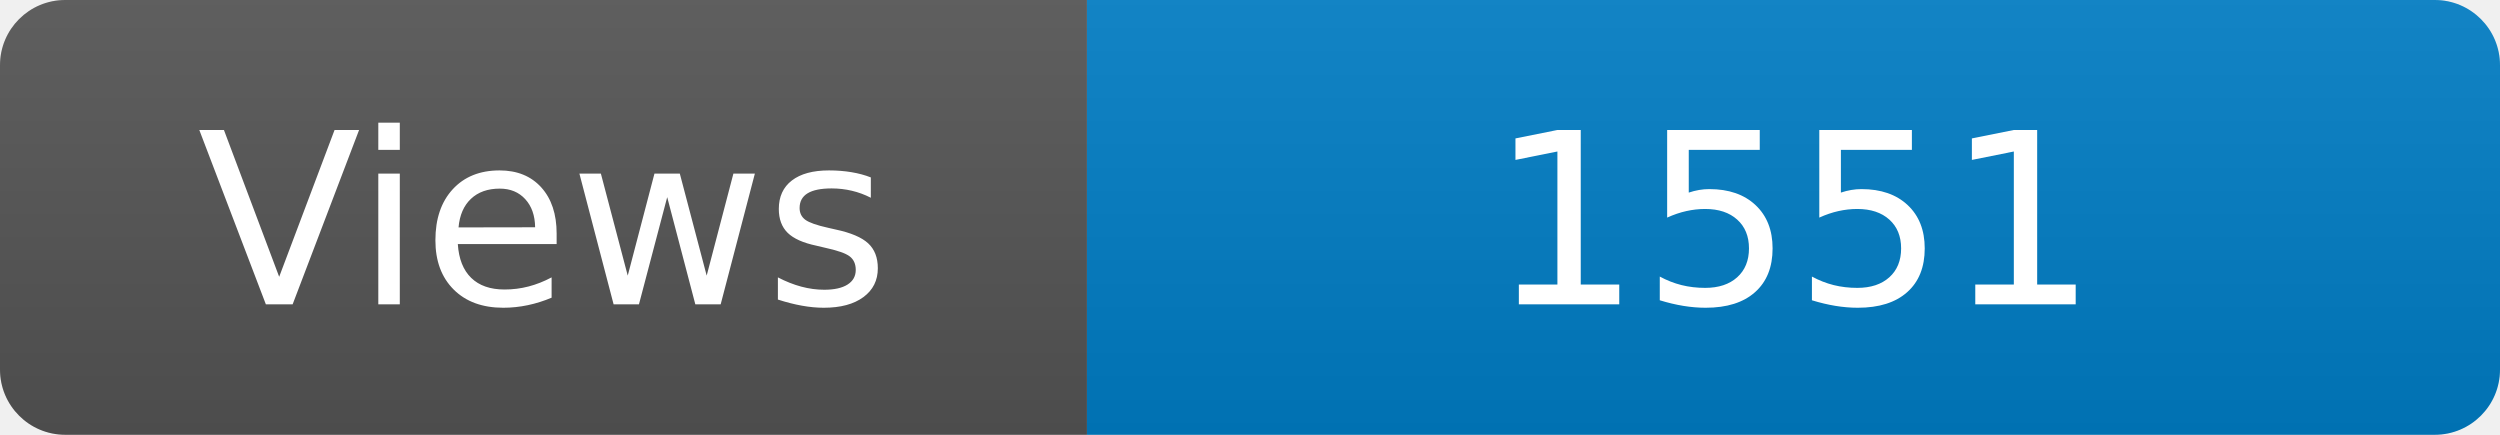
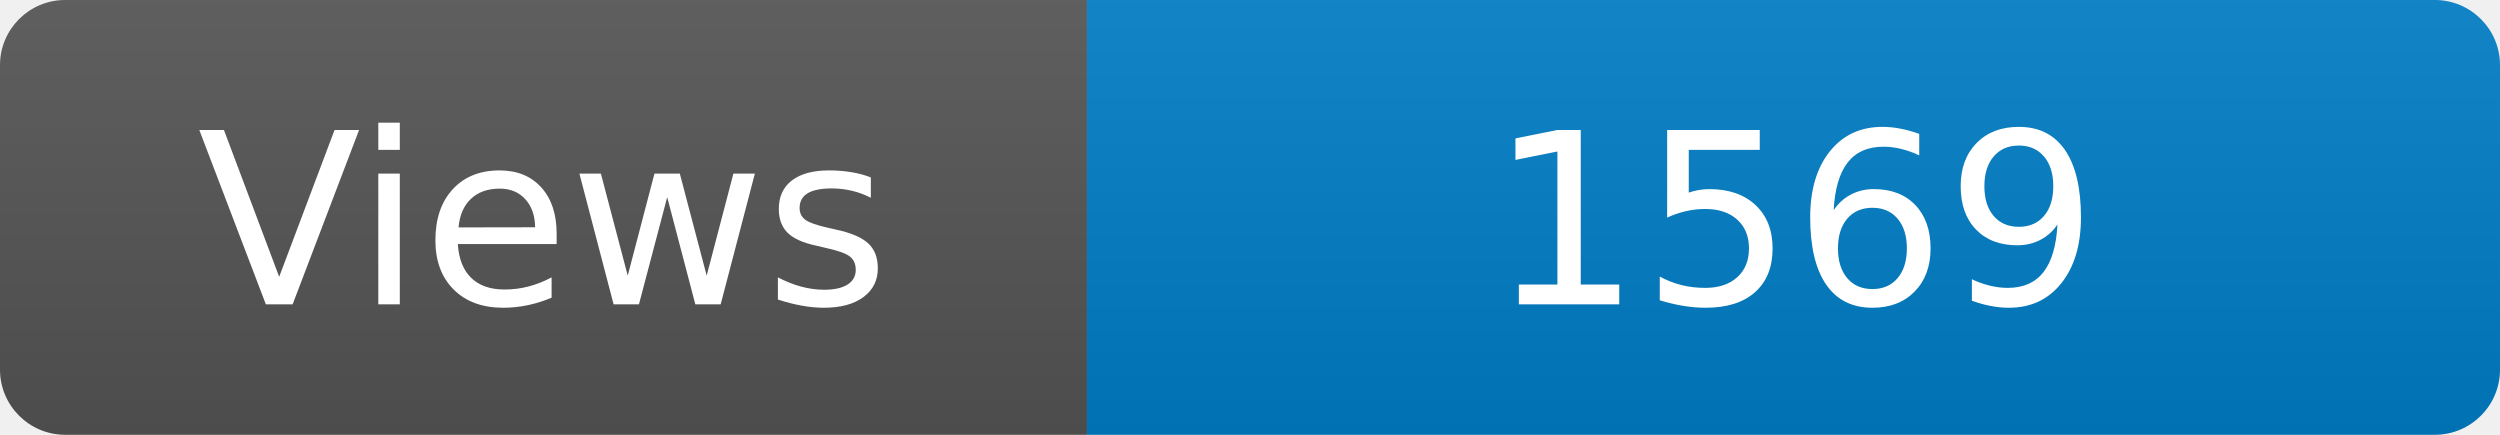
<svg xmlns="http://www.w3.org/2000/svg" width="115" height="20" role="img" aria-label="Maintained?: yes">
  <linearGradient id="s" x2="0" y2="100%">
    <stop offset="0" stop-color="#bbb" stop-opacity=".1" />
    <stop offset="1" stop-opacity=".1" />
  </linearGradient>
  <clipPath id="r">
    <rect width="115" height="20" rx="3" fill="#fff" />
  </clipPath>
  <g clip-path="url(#r)">
    <rect width="50" height="20" fill="#555" />
    <rect x="50" width="160" height="20" fill="#007ec6" />
    <rect width="115" height="20" fill="url(#s)" />
  </g>
  <g fill="#fff" text-anchor="middle" font-family="Verdana,Geneva,DejaVu Sans,sans-serif" font-size="110">
    <text x="250" y="140" transform="scale(.1)" fill="#fff">Views</text>
-     <text x="825" y="140" transform="scale(.1)" fill="#fff">1551</text>
+     <text x="825" y="140" transform="scale(.1)" fill="#fff">1569</text>
  </g>
</svg>
